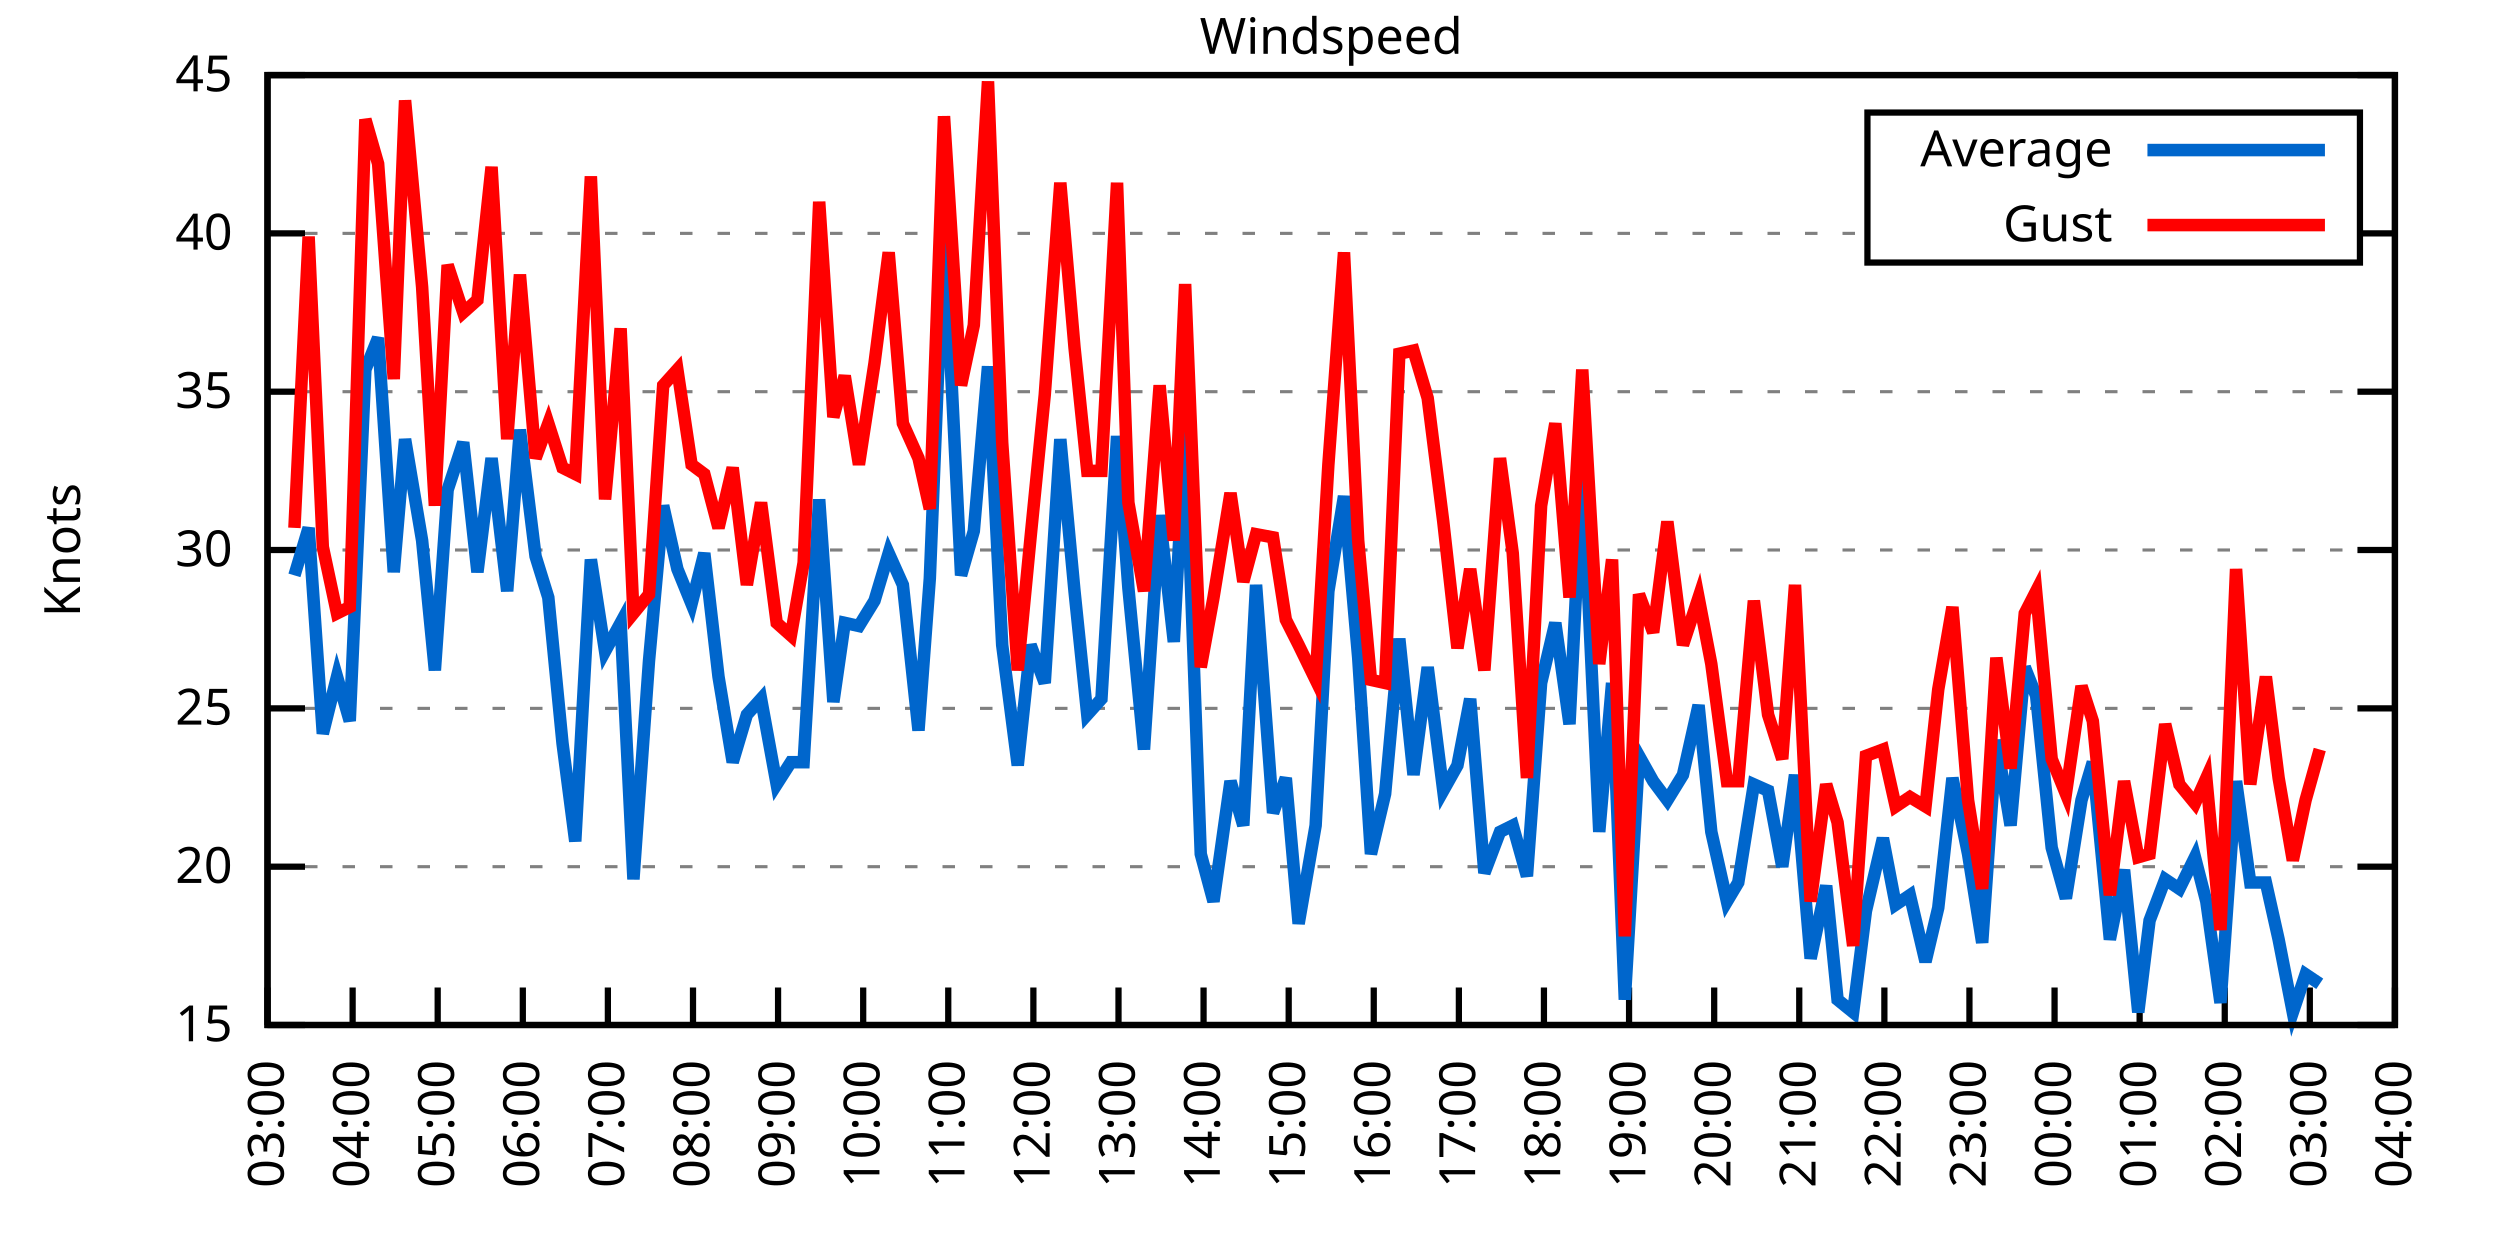
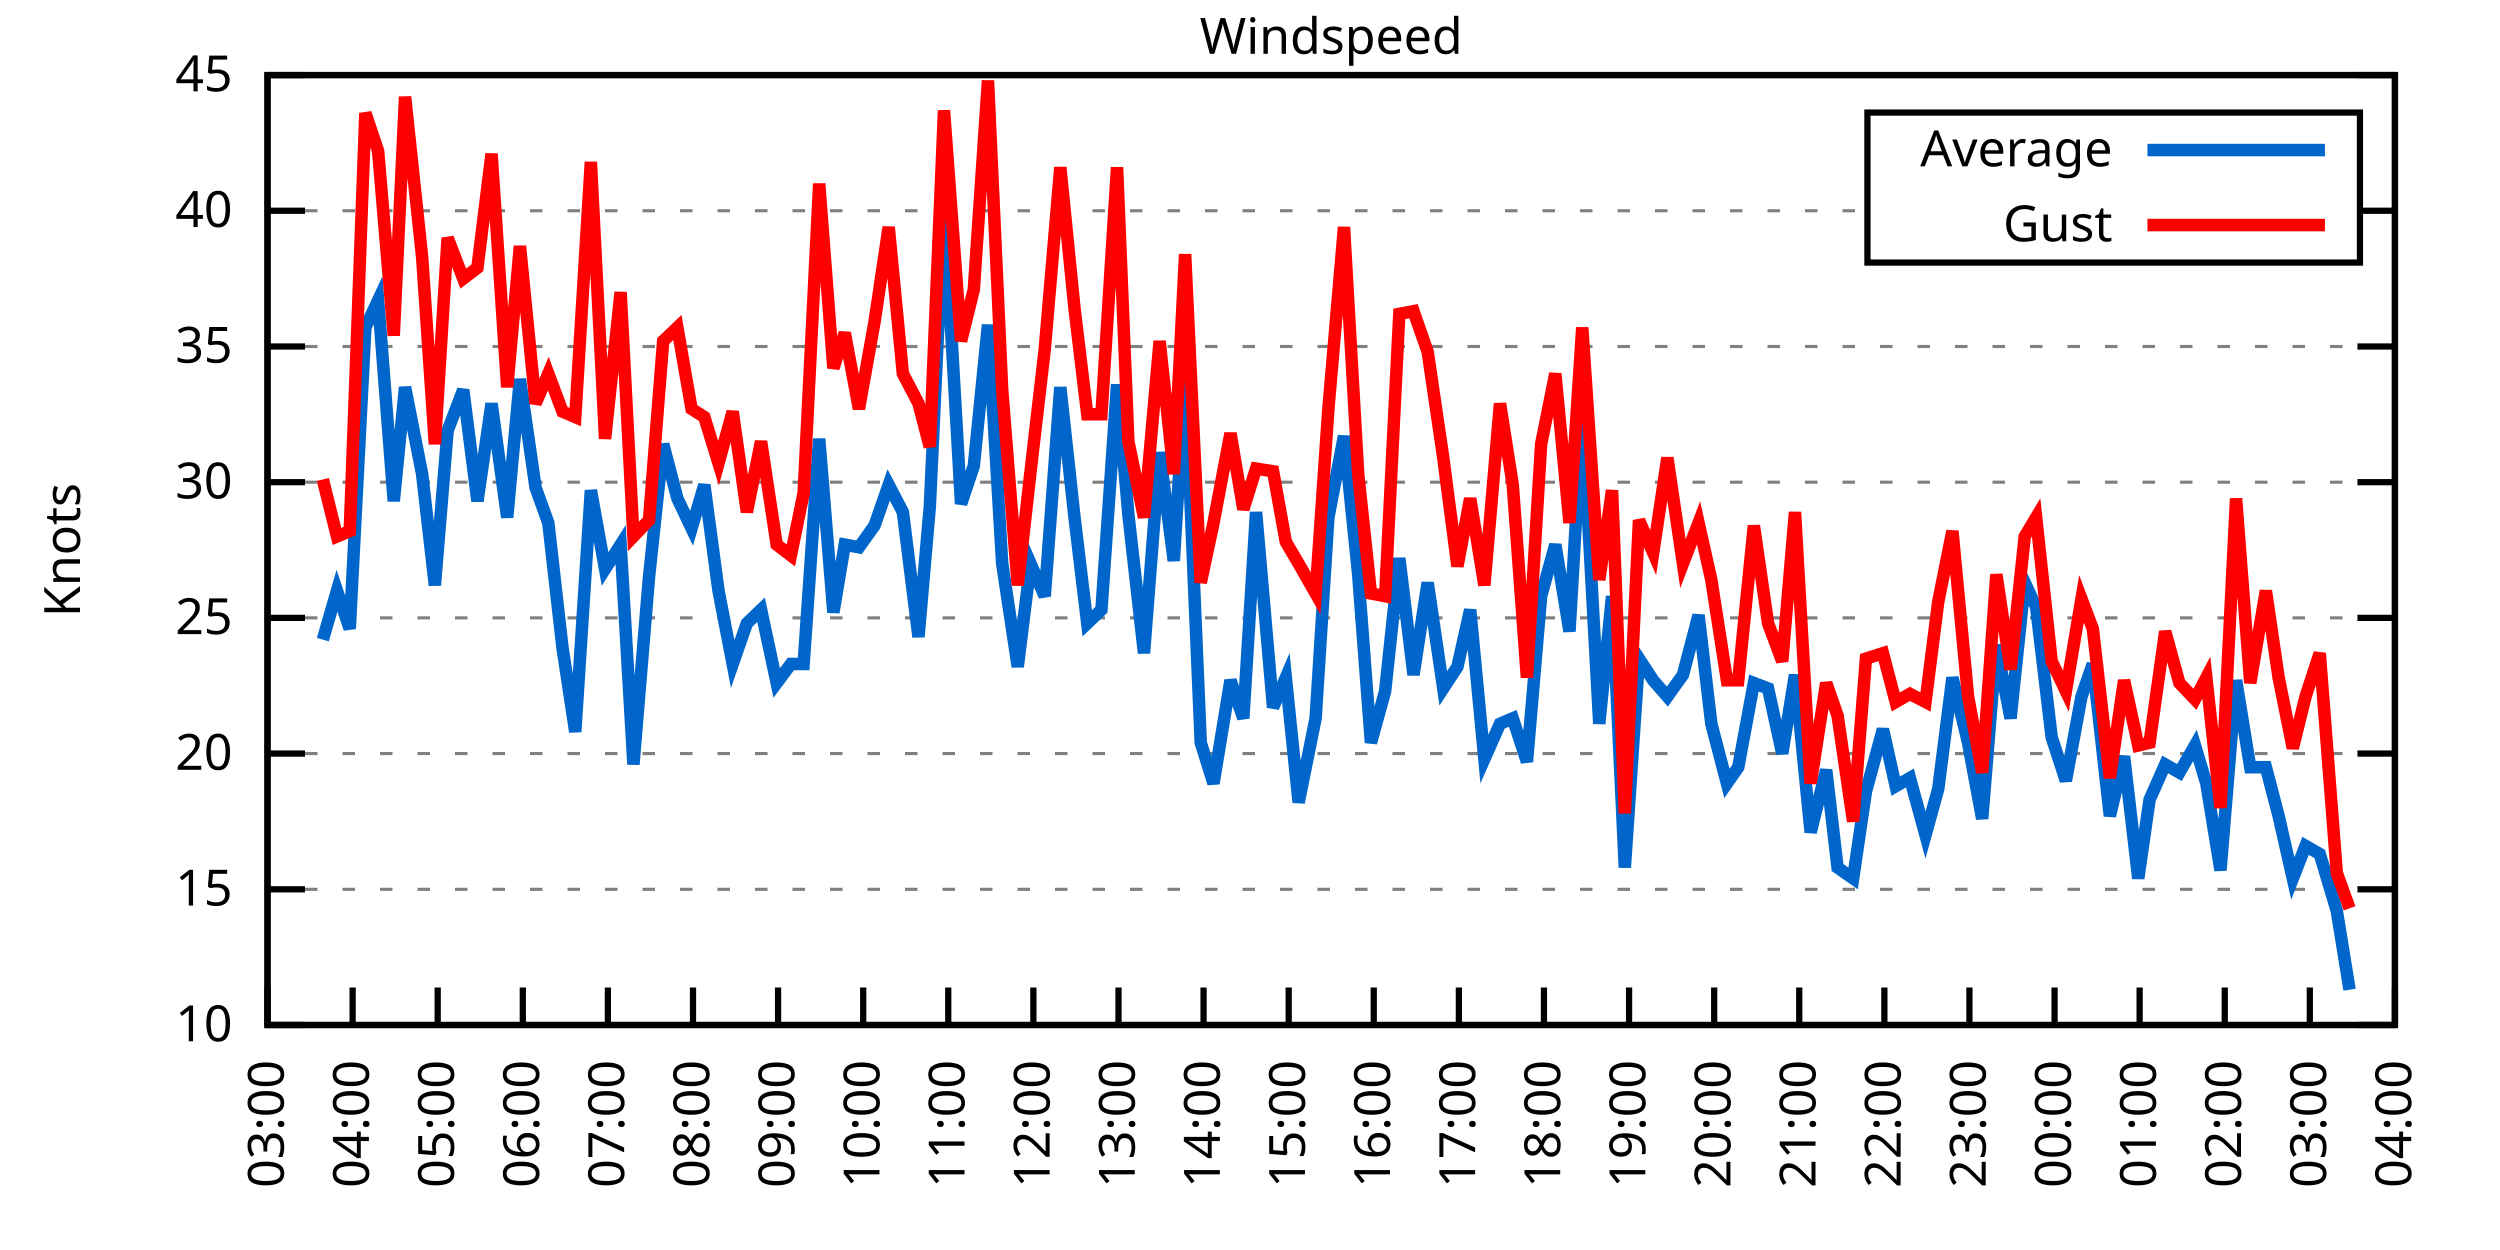
<svg xmlns="http://www.w3.org/2000/svg" xmlns:xlink="http://www.w3.org/1999/xlink" width="400" height="200" viewBox="0 0 400 200">
  <g id="gnuplot_canvas">
    <rect x="0" y="0" width="400" height="200" fill="none" />
    <defs>
      <circle id="gpDot" r="0.5" stroke-width="0.5" stroke="currentColor" />
      <path id="gpPt0" stroke-width="0.333" stroke="currentColor" d="M-1,0 h2 M0,-1 v2" />
      <path id="gpPt1" stroke-width="0.333" stroke="currentColor" d="M-1,-1 L1,1 M1,-1 L-1,1" />
      <path id="gpPt2" stroke-width="0.333" stroke="currentColor" d="M-1,0 L1,0 M0,-1 L0,1 M-1,-1 L1,1 M-1,1 L1,-1" />
      <rect id="gpPt3" stroke-width="0.333" stroke="currentColor" x="-1" y="-1" width="2" height="2" />
      <rect id="gpPt4" stroke-width="0.333" stroke="currentColor" fill="currentColor" x="-1" y="-1" width="2" height="2" />
      <circle id="gpPt5" stroke-width="0.333" stroke="currentColor" cx="0" cy="0" r="1" />
      <use xlink:href="#gpPt5" id="gpPt6" fill="currentColor" stroke="none" />
      <path id="gpPt7" stroke-width="0.333" stroke="currentColor" d="M0,-1.33 L-1.33,0.67 L1.33,0.67 z" />
      <use xlink:href="#gpPt7" id="gpPt8" fill="currentColor" stroke="none" />
      <use xlink:href="#gpPt7" id="gpPt9" stroke="currentColor" transform="rotate(180)" />
      <use xlink:href="#gpPt9" id="gpPt10" fill="currentColor" stroke="none" />
      <use xlink:href="#gpPt3" id="gpPt11" stroke="currentColor" transform="rotate(45)" />
      <use xlink:href="#gpPt11" id="gpPt12" fill="currentColor" stroke="none" />
      <path id="gpPt13" stroke-width="0.333" stroke="currentColor" d="M0,1.330 L1.265,0.411 L0.782,-1.067 L-0.782,-1.076 L-1.265,0.411 z" />
      <use xlink:href="#gpPt13" id="gpPt14" fill="currentColor" stroke="none" />
      <filter id="textbox" filterUnits="objectBoundingBox" x="0" y="0" height="1" width="1">
        <feFlood flood-color="white" flood-opacity="1" result="bgnd" />
        <feComposite in="SourceGraphic" in2="bgnd" operator="atop" />
      </filter>
      <filter id="greybox" filterUnits="objectBoundingBox" x="0" y="0" height="1" width="1">
        <feFlood flood-color="lightgrey" flood-opacity="1" result="grey" />
        <feComposite in="SourceGraphic" in2="grey" operator="atop" />
      </filter>
    </defs>
    <g fill="none" color="white" stroke="currentColor" stroke-width="1.00" stroke-linecap="butt" stroke-linejoin="miter">
</g>
    <g fill="none" color="black" stroke="currentColor" stroke-width="1.00" stroke-linecap="butt" stroke-linejoin="miter">
      <g stroke="none" shape-rendering="crispEdges">
        <polygon fill="rgb(255, 255, 255)" points="42.80,164.00 383.18,164.00 383.18,12.02 42.80,12.02 " />
      </g>
    </g>
    <g fill="none" color="black" stroke="currentColor" stroke-width="1.00" stroke-linecap="butt" stroke-linejoin="miter">
</g>
    <g fill="none" color="black" stroke="black" stroke-width="0.50" stroke-linecap="butt" stroke-linejoin="miter">
</g>
    <g fill="none" color="gray" stroke="currentColor" stroke-width="0.50" stroke-linecap="butt" stroke-linejoin="miter">
      <path stroke="gray" stroke-dasharray="2,4" class="gridline" d="M42.80,164.00 L383.19,164.00  " />
    </g>
    <g fill="none" color="gray" stroke="gray" stroke-width="1.00" stroke-linecap="butt" stroke-linejoin="miter">
</g>
    <g fill="none" color="black" stroke="currentColor" stroke-width="1.00" stroke-linecap="butt" stroke-linejoin="miter">
      <path stroke="black" d="M42.80,164.00 L48.80,164.00 M383.19,164.00 L377.19,164.00  " />
      <g transform="translate(37.20,166.60)" stroke="none" fill="black" font-family="Sans" font-size="8.00" text-anchor="end">
        <text>
+           <tspan font-family="Sans"> 10</tspan>
+         </text>
+       </g>
+     </g>
+     <g fill="none" color="black" stroke="currentColor" stroke-width="1.00" stroke-linecap="butt" stroke-linejoin="miter">
+ </g>
+     <g fill="none" color="black" stroke="black" stroke-width="0.50" stroke-linecap="butt" stroke-linejoin="miter">
+ </g>
+     <g fill="none" color="gray" stroke="currentColor" stroke-width="0.50" stroke-linecap="butt" stroke-linejoin="miter">
+       <path stroke="gray" stroke-dasharray="2,4" class="gridline" d="M42.80,142.29 L383.19,142.29  " />
+     </g>
+     <g fill="none" color="gray" stroke="gray" stroke-width="1.00" stroke-linecap="butt" stroke-linejoin="miter">
+ </g>
+     <g fill="none" color="black" stroke="currentColor" stroke-width="1.00" stroke-linecap="butt" stroke-linejoin="miter">
+       <path stroke="black" d="M42.80,142.29 L48.80,142.29 M383.19,142.29 L377.19,142.29  " />
+       <g transform="translate(37.20,144.89)" stroke="none" fill="black" font-family="Sans" font-size="8.00" text-anchor="end">
+         <text>
          <tspan font-family="Sans"> 15</tspan>
        </text>
      </g>
    </g>
    <g fill="none" color="black" stroke="currentColor" stroke-width="1.00" stroke-linecap="butt" stroke-linejoin="miter">
</g>
    <g fill="none" color="black" stroke="black" stroke-width="0.50" stroke-linecap="butt" stroke-linejoin="miter">
</g>
    <g fill="none" color="gray" stroke="currentColor" stroke-width="0.50" stroke-linecap="butt" stroke-linejoin="miter">
-       <path stroke="gray" stroke-dasharray="2,4" class="gridline" d="M42.80,138.67 L383.19,138.67  " />
-     </g>
-     <g fill="none" color="gray" stroke="gray" stroke-width="1.00" stroke-linecap="butt" stroke-linejoin="miter">
- </g>
-     <g fill="none" color="black" stroke="currentColor" stroke-width="1.00" stroke-linecap="butt" stroke-linejoin="miter">
-       <path stroke="black" d="M42.80,138.67 L48.80,138.67 M383.19,138.67 L377.19,138.67  " />
-       <g transform="translate(37.20,141.27)" stroke="none" fill="black" font-family="Sans" font-size="8.00" text-anchor="end">
+       <path stroke="gray" stroke-dasharray="2,4" class="gridline" d="M42.80,120.57 L383.19,120.57  " />
+     </g>
+     <g fill="none" color="gray" stroke="gray" stroke-width="1.00" stroke-linecap="butt" stroke-linejoin="miter">
+ </g>
+     <g fill="none" color="black" stroke="currentColor" stroke-width="1.00" stroke-linecap="butt" stroke-linejoin="miter">
+       <path stroke="black" d="M42.80,120.57 L48.80,120.57 M383.19,120.57 L377.19,120.57  " />
+       <g transform="translate(37.20,123.17)" stroke="none" fill="black" font-family="Sans" font-size="8.00" text-anchor="end">
        <text>
          <tspan font-family="Sans"> 20</tspan>
        </text>
      </g>
    </g>
    <g fill="none" color="black" stroke="currentColor" stroke-width="1.00" stroke-linecap="butt" stroke-linejoin="miter">
</g>
    <g fill="none" color="black" stroke="black" stroke-width="0.50" stroke-linecap="butt" stroke-linejoin="miter">
</g>
    <g fill="none" color="gray" stroke="currentColor" stroke-width="0.50" stroke-linecap="butt" stroke-linejoin="miter">
-       <path stroke="gray" stroke-dasharray="2,4" class="gridline" d="M42.80,113.34 L383.19,113.34  " />
-     </g>
-     <g fill="none" color="gray" stroke="gray" stroke-width="1.00" stroke-linecap="butt" stroke-linejoin="miter">
- </g>
-     <g fill="none" color="black" stroke="currentColor" stroke-width="1.00" stroke-linecap="butt" stroke-linejoin="miter">
-       <path stroke="black" d="M42.80,113.34 L48.80,113.34 M383.19,113.34 L377.19,113.34  " />
-       <g transform="translate(37.20,115.94)" stroke="none" fill="black" font-family="Sans" font-size="8.00" text-anchor="end">
+       <path stroke="gray" stroke-dasharray="2,4" class="gridline" d="M42.80,98.86 L383.19,98.86  " />
+     </g>
+     <g fill="none" color="gray" stroke="gray" stroke-width="1.00" stroke-linecap="butt" stroke-linejoin="miter">
+ </g>
+     <g fill="none" color="black" stroke="currentColor" stroke-width="1.00" stroke-linecap="butt" stroke-linejoin="miter">
+       <path stroke="black" d="M42.80,98.86 L48.80,98.86 M383.19,98.86 L377.19,98.86  " />
+       <g transform="translate(37.20,101.46)" stroke="none" fill="black" font-family="Sans" font-size="8.00" text-anchor="end">
        <text>
          <tspan font-family="Sans"> 25</tspan>
        </text>
      </g>
    </g>
    <g fill="none" color="black" stroke="currentColor" stroke-width="1.00" stroke-linecap="butt" stroke-linejoin="miter">
</g>
    <g fill="none" color="black" stroke="black" stroke-width="0.50" stroke-linecap="butt" stroke-linejoin="miter">
</g>
    <g fill="none" color="gray" stroke="currentColor" stroke-width="0.50" stroke-linecap="butt" stroke-linejoin="miter">
-       <path stroke="gray" stroke-dasharray="2,4" class="gridline" d="M42.80,88.00 L383.19,88.00  " />
-     </g>
-     <g fill="none" color="gray" stroke="gray" stroke-width="1.00" stroke-linecap="butt" stroke-linejoin="miter">
- </g>
-     <g fill="none" color="black" stroke="currentColor" stroke-width="1.00" stroke-linecap="butt" stroke-linejoin="miter">
-       <path stroke="black" d="M42.80,88.00 L48.80,88.00 M383.19,88.00 L377.19,88.00  " />
-       <g transform="translate(37.20,90.60)" stroke="none" fill="black" font-family="Sans" font-size="8.00" text-anchor="end">
+       <path stroke="gray" stroke-dasharray="2,4" class="gridline" d="M42.80,77.15 L383.19,77.15  " />
+     </g>
+     <g fill="none" color="gray" stroke="gray" stroke-width="1.00" stroke-linecap="butt" stroke-linejoin="miter">
+ </g>
+     <g fill="none" color="black" stroke="currentColor" stroke-width="1.00" stroke-linecap="butt" stroke-linejoin="miter">
+       <path stroke="black" d="M42.80,77.15 L48.80,77.15 M383.19,77.15 L377.19,77.15  " />
+       <g transform="translate(37.20,79.75)" stroke="none" fill="black" font-family="Sans" font-size="8.00" text-anchor="end">
        <text>
          <tspan font-family="Sans"> 30</tspan>
        </text>
      </g>
    </g>
    <g fill="none" color="black" stroke="currentColor" stroke-width="1.00" stroke-linecap="butt" stroke-linejoin="miter">
</g>
    <g fill="none" color="black" stroke="black" stroke-width="0.50" stroke-linecap="butt" stroke-linejoin="miter">
</g>
    <g fill="none" color="gray" stroke="currentColor" stroke-width="0.50" stroke-linecap="butt" stroke-linejoin="miter">
-       <path stroke="gray" stroke-dasharray="2,4" class="gridline" d="M42.80,62.67 L383.19,62.67  " />
-     </g>
-     <g fill="none" color="gray" stroke="gray" stroke-width="1.00" stroke-linecap="butt" stroke-linejoin="miter">
- </g>
-     <g fill="none" color="black" stroke="currentColor" stroke-width="1.00" stroke-linecap="butt" stroke-linejoin="miter">
-       <path stroke="black" d="M42.80,62.67 L48.80,62.67 M383.19,62.67 L377.19,62.67  " />
-       <g transform="translate(37.20,65.27)" stroke="none" fill="black" font-family="Sans" font-size="8.00" text-anchor="end">
+       <path stroke="gray" stroke-dasharray="2,4" class="gridline" d="M42.80,55.44 L383.19,55.44  " />
+     </g>
+     <g fill="none" color="gray" stroke="gray" stroke-width="1.00" stroke-linecap="butt" stroke-linejoin="miter">
+ </g>
+     <g fill="none" color="black" stroke="currentColor" stroke-width="1.00" stroke-linecap="butt" stroke-linejoin="miter">
+       <path stroke="black" d="M42.80,55.44 L48.80,55.44 M383.19,55.44 L377.19,55.44  " />
+       <g transform="translate(37.20,58.04)" stroke="none" fill="black" font-family="Sans" font-size="8.00" text-anchor="end">
        <text>
          <tspan font-family="Sans"> 35</tspan>
        </text>
      </g>
    </g>
    <g fill="none" color="black" stroke="currentColor" stroke-width="1.00" stroke-linecap="butt" stroke-linejoin="miter">
</g>
    <g fill="none" color="black" stroke="black" stroke-width="0.50" stroke-linecap="butt" stroke-linejoin="miter">
</g>
    <g fill="none" color="gray" stroke="currentColor" stroke-width="0.50" stroke-linecap="butt" stroke-linejoin="miter">
-       <path stroke="gray" stroke-dasharray="2,4" class="gridline" d="M42.80,37.34 L298.79,37.34 M377.59,37.34 L383.19,37.34  " />
-     </g>
-     <g fill="none" color="gray" stroke="gray" stroke-width="1.00" stroke-linecap="butt" stroke-linejoin="miter">
- </g>
-     <g fill="none" color="black" stroke="currentColor" stroke-width="1.00" stroke-linecap="butt" stroke-linejoin="miter">
-       <path stroke="black" d="M42.80,37.34 L48.80,37.34 M383.19,37.34 L377.19,37.34  " />
-       <g transform="translate(37.20,39.94)" stroke="none" fill="black" font-family="Sans" font-size="8.00" text-anchor="end">
+       <path stroke="gray" stroke-dasharray="2,4" class="gridline" d="M42.80,33.72 L298.79,33.72 M377.59,33.72 L383.19,33.72  " />
+     </g>
+     <g fill="none" color="gray" stroke="gray" stroke-width="1.00" stroke-linecap="butt" stroke-linejoin="miter">
+ </g>
+     <g fill="none" color="black" stroke="currentColor" stroke-width="1.00" stroke-linecap="butt" stroke-linejoin="miter">
+       <path stroke="black" d="M42.80,33.72 L48.80,33.72 M383.19,33.72 L377.19,33.72  " />
+       <g transform="translate(37.20,36.32)" stroke="none" fill="black" font-family="Sans" font-size="8.00" text-anchor="end">
        <text>
          <tspan font-family="Sans"> 40</tspan>
        </text>
      </g>
    </g>
    <g fill="none" color="black" stroke="currentColor" stroke-width="1.00" stroke-linecap="butt" stroke-linejoin="miter">
</g>
    <g fill="none" color="black" stroke="black" stroke-width="0.50" stroke-linecap="butt" stroke-linejoin="miter">
</g>
    <g fill="none" color="gray" stroke="currentColor" stroke-width="0.50" stroke-linecap="butt" stroke-linejoin="miter">
      <path stroke="gray" stroke-dasharray="2,4" class="gridline" d="M42.80,12.01 L383.19,12.01  " />
    </g>
    <g fill="none" color="gray" stroke="gray" stroke-width="1.00" stroke-linecap="butt" stroke-linejoin="miter">
</g>
    <g fill="none" color="black" stroke="currentColor" stroke-width="1.00" stroke-linecap="butt" stroke-linejoin="miter">
      <path stroke="black" d="M42.80,12.01 L48.80,12.01 M383.19,12.01 L377.19,12.01  " />
      <g transform="translate(37.20,14.61)" stroke="none" fill="black" font-family="Sans" font-size="8.00" text-anchor="end">
        <text>
          <tspan font-family="Sans"> 45</tspan>
        </text>
      </g>
    </g>
    <g fill="none" color="black" stroke="currentColor" stroke-width="1.00" stroke-linecap="butt" stroke-linejoin="miter">
      <path stroke="black" d="M42.80,164.00 L42.80,158.00  " />
      <g transform="translate(45.40,169.60) rotate(270.00)" stroke="none" fill="black" font-family="Sans" font-size="8.00" text-anchor="end">
        <text>
          <tspan font-family="Sans">03:00</tspan>
        </text>
      </g>
    </g>
    <g fill="none" color="black" stroke="currentColor" stroke-width="1.00" stroke-linecap="butt" stroke-linejoin="miter">
      <path stroke="black" d="M56.42,164.00 L56.42,158.00  " />
      <g transform="translate(59.02,169.60) rotate(270.00)" stroke="none" fill="black" font-family="Sans" font-size="8.00" text-anchor="end">
        <text>
          <tspan font-family="Sans">04:00</tspan>
        </text>
      </g>
    </g>
    <g fill="none" color="black" stroke="currentColor" stroke-width="1.00" stroke-linecap="butt" stroke-linejoin="miter">
      <path stroke="black" d="M70.03,164.00 L70.03,158.00  " />
      <g transform="translate(72.63,169.60) rotate(270.00)" stroke="none" fill="black" font-family="Sans" font-size="8.00" text-anchor="end">
        <text>
          <tspan font-family="Sans">05:00</tspan>
        </text>
      </g>
    </g>
    <g fill="none" color="black" stroke="currentColor" stroke-width="1.00" stroke-linecap="butt" stroke-linejoin="miter">
      <path stroke="black" d="M83.65,164.00 L83.65,158.00  " />
      <g transform="translate(86.25,169.60) rotate(270.00)" stroke="none" fill="black" font-family="Sans" font-size="8.00" text-anchor="end">
        <text>
          <tspan font-family="Sans">06:00</tspan>
        </text>
      </g>
    </g>
    <g fill="none" color="black" stroke="currentColor" stroke-width="1.00" stroke-linecap="butt" stroke-linejoin="miter">
      <path stroke="black" d="M97.26,164.00 L97.26,158.00  " />
      <g transform="translate(99.86,169.60) rotate(270.00)" stroke="none" fill="black" font-family="Sans" font-size="8.00" text-anchor="end">
        <text>
          <tspan font-family="Sans">07:00</tspan>
        </text>
      </g>
    </g>
    <g fill="none" color="black" stroke="currentColor" stroke-width="1.00" stroke-linecap="butt" stroke-linejoin="miter">
      <path stroke="black" d="M110.88,164.00 L110.88,158.00  " />
      <g transform="translate(113.48,169.60) rotate(270.00)" stroke="none" fill="black" font-family="Sans" font-size="8.00" text-anchor="end">
        <text>
          <tspan font-family="Sans">08:00</tspan>
        </text>
      </g>
    </g>
    <g fill="none" color="black" stroke="currentColor" stroke-width="1.00" stroke-linecap="butt" stroke-linejoin="miter">
      <path stroke="black" d="M124.49,164.00 L124.49,158.00  " />
      <g transform="translate(127.09,169.60) rotate(270.00)" stroke="none" fill="black" font-family="Sans" font-size="8.00" text-anchor="end">
        <text>
          <tspan font-family="Sans">09:00</tspan>
        </text>
      </g>
    </g>
    <g fill="none" color="black" stroke="currentColor" stroke-width="1.00" stroke-linecap="butt" stroke-linejoin="miter">
      <path stroke="black" d="M138.11,164.00 L138.11,158.00  " />
      <g transform="translate(140.71,169.60) rotate(270.00)" stroke="none" fill="black" font-family="Sans" font-size="8.00" text-anchor="end">
        <text>
          <tspan font-family="Sans">10:00</tspan>
        </text>
      </g>
    </g>
    <g fill="none" color="black" stroke="currentColor" stroke-width="1.00" stroke-linecap="butt" stroke-linejoin="miter">
      <path stroke="black" d="M151.72,164.00 L151.72,158.00  " />
      <g transform="translate(154.32,169.60) rotate(270.00)" stroke="none" fill="black" font-family="Sans" font-size="8.00" text-anchor="end">
        <text>
          <tspan font-family="Sans">11:00</tspan>
        </text>
      </g>
    </g>
    <g fill="none" color="black" stroke="currentColor" stroke-width="1.00" stroke-linecap="butt" stroke-linejoin="miter">
      <path stroke="black" d="M165.34,164.00 L165.34,158.00  " />
      <g transform="translate(167.94,169.60) rotate(270.00)" stroke="none" fill="black" font-family="Sans" font-size="8.00" text-anchor="end">
        <text>
          <tspan font-family="Sans">12:00</tspan>
        </text>
      </g>
    </g>
    <g fill="none" color="black" stroke="currentColor" stroke-width="1.00" stroke-linecap="butt" stroke-linejoin="miter">
      <path stroke="black" d="M178.96,164.00 L178.96,158.00  " />
      <g transform="translate(181.56,169.60) rotate(270.00)" stroke="none" fill="black" font-family="Sans" font-size="8.00" text-anchor="end">
        <text>
          <tspan font-family="Sans">13:00</tspan>
        </text>
      </g>
    </g>
    <g fill="none" color="black" stroke="currentColor" stroke-width="1.00" stroke-linecap="butt" stroke-linejoin="miter">
      <path stroke="black" d="M192.57,164.00 L192.57,158.00  " />
      <g transform="translate(195.17,169.60) rotate(270.00)" stroke="none" fill="black" font-family="Sans" font-size="8.00" text-anchor="end">
        <text>
          <tspan font-family="Sans">14:00</tspan>
        </text>
      </g>
    </g>
    <g fill="none" color="black" stroke="currentColor" stroke-width="1.00" stroke-linecap="butt" stroke-linejoin="miter">
      <path stroke="black" d="M206.19,164.00 L206.19,158.00  " />
      <g transform="translate(208.79,169.60) rotate(270.00)" stroke="none" fill="black" font-family="Sans" font-size="8.00" text-anchor="end">
        <text>
          <tspan font-family="Sans">15:00</tspan>
        </text>
      </g>
    </g>
    <g fill="none" color="black" stroke="currentColor" stroke-width="1.00" stroke-linecap="butt" stroke-linejoin="miter">
      <path stroke="black" d="M219.80,164.00 L219.80,158.00  " />
      <g transform="translate(222.40,169.60) rotate(270.00)" stroke="none" fill="black" font-family="Sans" font-size="8.00" text-anchor="end">
        <text>
          <tspan font-family="Sans">16:00</tspan>
        </text>
      </g>
    </g>
    <g fill="none" color="black" stroke="currentColor" stroke-width="1.00" stroke-linecap="butt" stroke-linejoin="miter">
      <path stroke="black" d="M233.42,164.00 L233.42,158.00  " />
      <g transform="translate(236.02,169.60) rotate(270.00)" stroke="none" fill="black" font-family="Sans" font-size="8.00" text-anchor="end">
        <text>
          <tspan font-family="Sans">17:00</tspan>
        </text>
      </g>
    </g>
    <g fill="none" color="black" stroke="currentColor" stroke-width="1.00" stroke-linecap="butt" stroke-linejoin="miter">
      <path stroke="black" d="M247.03,164.00 L247.03,158.00  " />
      <g transform="translate(249.63,169.60) rotate(270.00)" stroke="none" fill="black" font-family="Sans" font-size="8.00" text-anchor="end">
        <text>
          <tspan font-family="Sans">18:00</tspan>
        </text>
      </g>
    </g>
    <g fill="none" color="black" stroke="currentColor" stroke-width="1.00" stroke-linecap="butt" stroke-linejoin="miter">
      <path stroke="black" d="M260.65,164.00 L260.65,158.00  " />
      <g transform="translate(263.25,169.60) rotate(270.00)" stroke="none" fill="black" font-family="Sans" font-size="8.00" text-anchor="end">
        <text>
          <tspan font-family="Sans">19:00</tspan>
        </text>
      </g>
    </g>
    <g fill="none" color="black" stroke="currentColor" stroke-width="1.00" stroke-linecap="butt" stroke-linejoin="miter">
      <path stroke="black" d="M274.27,164.00 L274.27,158.00  " />
      <g transform="translate(276.87,169.60) rotate(270.00)" stroke="none" fill="black" font-family="Sans" font-size="8.00" text-anchor="end">
        <text>
          <tspan font-family="Sans">20:00</tspan>
        </text>
      </g>
    </g>
    <g fill="none" color="black" stroke="currentColor" stroke-width="1.00" stroke-linecap="butt" stroke-linejoin="miter">
      <path stroke="black" d="M287.88,164.00 L287.88,158.00  " />
      <g transform="translate(290.48,169.60) rotate(270.00)" stroke="none" fill="black" font-family="Sans" font-size="8.00" text-anchor="end">
        <text>
          <tspan font-family="Sans">21:00</tspan>
        </text>
      </g>
    </g>
    <g fill="none" color="black" stroke="currentColor" stroke-width="1.00" stroke-linecap="butt" stroke-linejoin="miter">
      <path stroke="black" d="M301.50,164.00 L301.50,158.00  " />
      <g transform="translate(304.10,169.60) rotate(270.00)" stroke="none" fill="black" font-family="Sans" font-size="8.00" text-anchor="end">
        <text>
          <tspan font-family="Sans">22:00</tspan>
        </text>
      </g>
    </g>
    <g fill="none" color="black" stroke="currentColor" stroke-width="1.00" stroke-linecap="butt" stroke-linejoin="miter">
      <path stroke="black" d="M315.11,164.00 L315.11,158.00  " />
      <g transform="translate(317.71,169.60) rotate(270.00)" stroke="none" fill="black" font-family="Sans" font-size="8.00" text-anchor="end">
        <text>
          <tspan font-family="Sans">23:00</tspan>
        </text>
      </g>
    </g>
    <g fill="none" color="black" stroke="currentColor" stroke-width="1.00" stroke-linecap="butt" stroke-linejoin="miter">
      <path stroke="black" d="M328.73,164.00 L328.73,158.00  " />
      <g transform="translate(331.33,169.60) rotate(270.00)" stroke="none" fill="black" font-family="Sans" font-size="8.00" text-anchor="end">
        <text>
          <tspan font-family="Sans">00:00</tspan>
        </text>
      </g>
    </g>
    <g fill="none" color="black" stroke="currentColor" stroke-width="1.00" stroke-linecap="butt" stroke-linejoin="miter">
      <path stroke="black" d="M342.34,164.00 L342.34,158.00  " />
      <g transform="translate(344.94,169.60) rotate(270.00)" stroke="none" fill="black" font-family="Sans" font-size="8.00" text-anchor="end">
        <text>
          <tspan font-family="Sans">01:00</tspan>
        </text>
      </g>
    </g>
    <g fill="none" color="black" stroke="currentColor" stroke-width="1.00" stroke-linecap="butt" stroke-linejoin="miter">
      <path stroke="black" d="M355.96,164.00 L355.96,158.00  " />
      <g transform="translate(358.56,169.60) rotate(270.00)" stroke="none" fill="black" font-family="Sans" font-size="8.00" text-anchor="end">
        <text>
          <tspan font-family="Sans">02:00</tspan>
        </text>
      </g>
    </g>
    <g fill="none" color="black" stroke="currentColor" stroke-width="1.00" stroke-linecap="butt" stroke-linejoin="miter">
      <path stroke="black" d="M369.57,164.00 L369.57,158.00  " />
      <g transform="translate(372.17,169.60) rotate(270.00)" stroke="none" fill="black" font-family="Sans" font-size="8.00" text-anchor="end">
        <text>
          <tspan font-family="Sans">03:00</tspan>
        </text>
      </g>
    </g>
    <g fill="none" color="black" stroke="currentColor" stroke-width="1.00" stroke-linecap="butt" stroke-linejoin="miter">
      <path stroke="black" d="M383.19,164.00 L383.19,158.00  " />
      <g transform="translate(385.79,169.60) rotate(270.00)" stroke="none" fill="black" font-family="Sans" font-size="8.00" text-anchor="end">
        <text>
          <tspan font-family="Sans">04:00</tspan>
        </text>
      </g>
    </g>
    <g fill="none" color="black" stroke="currentColor" stroke-width="1.00" stroke-linecap="butt" stroke-linejoin="miter">
</g>
    <g fill="none" color="black" stroke="currentColor" stroke-width="1.00" stroke-linecap="butt" stroke-linejoin="miter">
      <path stroke="black" d="M42.80,12.01 L42.80,164.00 L383.19,164.00 L383.19,12.01 L42.80,12.01 Z  " />
    </g>
    <g fill="none" color="black" stroke="currentColor" stroke-width="1.00" stroke-linecap="butt" stroke-linejoin="miter">
</g>
    <g fill="none" color="black" stroke="currentColor" stroke-width="1.00" stroke-linecap="butt" stroke-linejoin="miter">
      <path stroke="black" d="M298.79,42.01 L298.79,18.01 L377.59,18.01 L377.59,42.01 L298.79,42.01 Z  " />
    </g>
    <g id="Windspeed_plot_1">
      <g fill="none" color="white" stroke="black" stroke-width="2.00" stroke-linecap="butt" stroke-linejoin="miter">
</g>
      <g fill="none" color="black" stroke="currentColor" stroke-width="2.00" stroke-linecap="butt" stroke-linejoin="miter">
        <g transform="translate(337.99,26.61)" stroke="none" fill="black" font-family="Sans" font-size="8.00" text-anchor="end">
          <text>
            <tspan font-family="Sans">Average</tspan>
          </text>
        </g>
      </g>
      <g fill="none" color="black" stroke="currentColor" stroke-width="2.00" stroke-linecap="butt" stroke-linejoin="miter">
-         <path stroke="rgb(  0, 102, 204)" d="M343.59,24.01 L371.99,24.01 M47.11,92.06 L49.38,84.46 L51.65,117.39 L53.92,108.27 L55.96,115.36 L58.46,59.13   L60.50,54.06 L63.00,91.55 L64.81,70.27 L67.54,86.49 L69.58,107.26 L71.62,78.38 L74.12,70.78 L76.39,91.55   L78.65,73.31 L81.15,94.59 L83.19,68.75 L85.69,89.02 L87.73,95.60 L90.00,118.91 L92.04,134.62 L94.54,89.52   L96.81,104.22 L99.30,99.66 L101.35,140.69 L103.84,105.74 L106.11,80.91 L108.38,91.04 L110.65,96.62 L112.69,88.51   L114.96,108.27 L117.23,121.95 L119.50,114.35 L121.77,111.82 L124.27,125.50 L126.54,121.95 L128.58,121.95 L131.07,79.90   L133.34,112.32 L135.16,99.66 L137.43,100.16 L139.92,96.11 L142.19,88.51 L144.46,93.58 L146.96,116.88 L148.77,92.56   L151.04,36.33 L153.77,92.06 L155.81,84.97 L158.08,58.62 L160.35,103.20 L162.84,122.46 L164.89,103.20 L167.16,109.28   L169.65,70.27 L171.92,94.59 L173.96,114.35 L176.23,111.82 L178.73,69.77 L180.54,94.08 L183.04,119.92 L185.54,82.43   L187.81,102.70 L189.62,68.25 L192.12,136.64 L194.16,144.24 L196.88,124.99 L198.93,132.08 L200.97,93.58 L203.69,130.06   L205.73,124.48 L207.78,147.79 L210.50,132.08 L212.54,94.59 L215.04,79.39 L217.31,105.23 L219.35,136.64 L221.62,127.02   L223.89,102.19 L226.16,123.98 L228.43,106.75 L230.92,126.51 L233.19,122.46 L235.23,111.82 L237.50,139.68 L240.00,133.10   L242.04,132.08 L244.31,140.19 L246.58,109.28 L248.85,99.66 L251.12,115.87 L253.16,74.83 L255.88,133.10 L257.93,109.28   L259.97,159.95 L262.24,120.94 L264.51,124.99 L266.78,128.03 L269.27,123.98 L271.77,112.83 L273.81,133.10 L276.31,144.24   L278.12,141.20 L280.62,125.50 L282.89,126.51 L285.16,138.67 L287.20,123.98 L289.70,153.36 L292.19,141.71 L294.01,159.95   L296.50,161.97 L298.55,145.76 L301.27,134.11 L303.31,144.75 L305.58,143.23 L308.08,153.87 L310.12,145.25 L312.39,124.48   L314.89,136.64 L317.15,150.83 L319.42,118.40 L321.69,132.08 L323.96,106.75 L325.78,111.31 L328.27,135.63 L330.54,143.73   L333.04,128.03 L334.85,121.95 L337.58,150.32 L339.85,139.17 L342.12,161.97 L343.93,147.28 L346.43,140.69 L348.70,142.21   L351.19,137.15 L353.01,144.24 L355.28,160.45 L357.77,124.99 L360.04,141.20 L362.54,141.20 L364.58,150.32 L366.85,161.97   L368.89,155.89 L371.16,157.41  " />
+         <path stroke="rgb(  0, 102, 204)" d="M343.59,24.01 L371.99,24.01 M51.65,102.34 L53.92,94.52 L55.96,100.60 L58.46,52.40 L60.50,48.05 L63.00,80.19   L64.81,61.95 L67.54,75.85 L69.58,93.65 L71.62,68.90 L74.12,62.38 L76.39,80.19 L78.65,64.56 L81.15,82.79   L83.19,60.65 L85.69,78.02 L87.73,83.66 L90.00,103.64 L92.04,117.10 L94.54,78.45 L96.81,91.04 L99.30,87.14   L101.35,122.31 L103.84,92.35 L106.11,71.07 L108.38,79.75 L110.65,84.53 L112.69,77.58 L114.96,94.52 L117.23,106.24   L119.50,99.73 L121.77,97.56 L124.27,109.28 L126.54,106.24 L128.58,106.24 L131.07,70.20 L133.34,97.99 L135.16,87.14   L137.43,87.57 L139.92,84.10 L142.19,77.58 L144.46,81.93 L146.96,101.90 L148.77,81.06 L151.04,32.85 L153.77,80.62   L155.81,74.54 L158.08,51.96 L160.35,90.18 L162.84,106.68 L164.89,90.18 L167.16,95.39 L169.65,61.95 L171.92,82.79   L173.96,99.73 L176.23,97.56 L178.73,61.52 L180.54,82.36 L183.04,104.51 L185.54,72.37 L187.81,89.74 L189.62,60.21   L192.12,118.84 L194.16,125.35 L196.88,108.85 L198.93,114.93 L200.97,81.93 L203.69,113.19 L205.73,108.42 L207.78,128.39   L210.50,114.93 L212.54,82.79 L215.04,69.77 L217.31,91.91 L219.35,118.84 L221.62,110.59 L223.89,89.31 L226.16,107.98   L228.43,93.22 L230.92,110.15 L233.19,106.68 L235.23,97.56 L237.50,121.44 L240.00,115.80 L242.04,114.93 L244.31,121.88   L246.58,95.39 L248.85,87.14 L251.12,101.03 L253.16,65.86 L255.88,115.80 L257.93,95.39 L259.97,138.81 L262.24,105.38   L264.51,108.85 L266.78,111.45 L269.27,107.98 L271.77,98.43 L273.81,115.80 L276.31,125.35 L278.12,122.75 L280.62,109.28   L282.89,110.15 L285.16,120.57 L287.20,107.98 L289.70,133.17 L292.19,123.18 L294.01,138.81 L296.50,140.55 L298.55,126.65   L301.27,116.67 L303.31,125.79 L305.58,124.48 L308.08,133.60 L310.12,126.22 L312.39,108.42 L314.89,118.84 L317.15,131.00   L319.42,103.20 L321.69,114.93 L323.96,93.22 L325.78,97.12 L328.27,117.97 L330.54,124.92 L333.04,111.45 L334.85,106.24   L337.58,130.56 L339.85,121.01 L342.12,140.55 L343.93,127.96 L346.43,122.31 L348.70,123.61 L351.19,119.27 L353.01,125.35   L355.28,139.25 L357.77,108.85 L360.04,122.75 L362.54,122.75 L364.58,130.56 L366.85,140.55 L368.89,135.34 L371.16,136.64   L373.89,145.76 L375.93,158.35  " />
      </g>
    </g>
    <g id="Windspeed_plot_2">
      <g fill="none" color="black" stroke="currentColor" stroke-width="2.00" stroke-linecap="butt" stroke-linejoin="miter">
        <g transform="translate(337.99,38.61)" stroke="none" fill="black" font-family="Sans" font-size="8.00" text-anchor="end">
          <text>
            <tspan font-family="Sans">Gust</tspan>
          </text>
        </g>
      </g>
      <g fill="none" color="black" stroke="currentColor" stroke-width="2.00" stroke-linecap="butt" stroke-linejoin="miter">
-         <path stroke="rgb(255,   0,   0)" d="M343.59,36.01 L371.99,36.01 M47.11,84.46 L49.38,37.85 L51.65,87.50 L53.92,98.14 L55.96,97.12 L58.46,19.10   L60.50,26.20 L63.00,60.65 L64.81,16.06 L67.54,45.95 L69.58,80.91 L71.62,42.41 L74.12,50.01 L76.39,47.98   L78.65,26.70 L81.15,70.27 L83.19,43.93 L85.69,73.31 L87.73,67.74 L90.00,74.83 L92.04,75.85 L94.54,28.22   L96.81,79.90 L99.30,52.54 L101.35,98.14 L103.84,95.10 L106.11,61.66 L108.38,59.13 L110.65,74.33 L112.69,75.85   L114.96,84.46 L117.23,74.83 L119.50,93.58 L121.77,80.41 L124.27,99.66 L126.54,101.68 L128.58,90.03 L131.07,32.28   L133.34,66.73 L135.16,60.14 L137.43,74.33 L139.92,58.11 L142.19,40.38 L144.46,67.74 L146.96,73.31 L148.77,81.42   L151.04,18.60 L153.77,61.66 L155.81,52.03 L158.08,13.02 L160.35,70.78 L162.84,107.26 L164.89,85.98 L167.16,63.18   L169.65,29.24 L171.92,55.58 L173.96,75.34 L176.23,75.34 L178.73,29.24 L180.54,80.41 L183.04,94.59 L185.54,61.66   L187.81,86.49 L189.62,45.45 L192.12,106.75 L194.16,95.60 L196.88,78.89 L198.93,93.07 L200.97,85.47 L203.69,85.98   L205.73,99.15 L207.78,103.20 L210.50,108.78 L212.54,74.33 L215.04,40.38 L217.31,86.49 L219.35,108.78 L221.62,109.28   L223.89,56.59 L226.16,56.09 L228.43,63.69 L230.92,83.45 L233.19,103.71 L235.23,91.04 L237.50,107.26 L240.00,73.31   L242.04,88.51 L244.31,124.48 L246.58,80.91 L248.85,67.74 L251.12,95.60 L253.16,59.13 L255.88,106.24 L257.93,89.52   L259.97,149.81 L262.24,95.10 L264.51,101.18 L266.78,83.45 L269.27,103.20 L271.77,95.60 L273.81,106.24 L276.31,124.99   L278.12,124.99 L280.62,96.11 L282.89,114.35 L285.16,121.44 L287.20,93.58 L289.70,144.24 L292.19,125.50 L294.01,131.58   L296.50,151.33 L298.55,120.94 L301.27,119.92 L303.31,129.04 L305.58,127.52 L308.08,129.04 L310.12,110.30 L312.39,97.12   L314.89,128.03 L317.15,142.21 L319.42,105.23 L321.69,122.96 L323.96,98.14 L325.78,94.59 L328.27,121.44 L330.54,127.02   L333.04,109.79 L334.85,115.36 L337.58,143.23 L339.85,124.99 L342.12,137.15 L343.93,136.64 L346.43,115.87 L348.70,125.50   L351.19,128.54 L353.01,124.48 L355.28,148.80 L357.77,91.04 L360.04,125.50 L362.54,108.27 L364.58,124.48 L366.85,137.66   L368.89,128.03 L371.16,119.92  " />
+         <path stroke="rgb(255,   0,   0)" d="M343.59,36.01 L371.99,36.01 M51.65,76.71 L53.92,85.83 L55.96,84.97 L58.46,18.09 L60.50,24.17 L63.00,53.70   L64.81,15.48 L67.54,41.11 L69.58,71.07 L71.62,38.07 L74.12,44.58 L76.39,42.84 L78.65,24.60 L81.15,61.95   L83.19,39.37 L85.69,64.56 L87.73,59.78 L90.00,65.86 L92.04,66.73 L94.54,25.91 L96.81,70.20 L99.30,46.75   L101.35,85.83 L103.84,83.23 L106.11,54.57 L108.38,52.40 L110.65,65.42 L112.69,66.73 L114.96,74.11 L117.23,65.86   L119.50,81.93 L121.77,70.63 L124.27,87.14 L126.54,88.87 L128.58,78.89 L131.07,29.38 L133.34,58.91 L135.16,53.26   L137.43,65.42 L139.92,51.53 L142.19,36.33 L144.46,59.78 L146.96,64.56 L148.77,71.50 L151.04,17.66 L153.77,54.57   L155.81,46.32 L158.08,12.88 L160.35,62.38 L162.84,93.65 L164.89,75.41 L167.16,55.87 L169.65,26.77 L171.92,49.36   L173.96,66.29 L176.23,66.29 L178.73,26.77 L180.54,70.63 L183.04,82.79 L185.54,54.57 L187.81,75.85 L189.62,40.67   L192.12,93.22 L194.16,83.66 L196.88,69.33 L198.93,81.49 L200.97,74.98 L203.69,75.41 L205.73,86.70 L207.78,90.18   L210.50,94.95 L212.54,65.42 L215.04,36.33 L217.31,75.85 L219.35,94.95 L221.62,95.39 L223.89,50.22 L226.16,49.79   L228.43,56.30 L230.92,73.24 L233.19,90.61 L235.23,79.75 L237.50,93.65 L240.00,64.56 L242.04,77.58 L244.31,108.42   L246.58,71.07 L248.85,59.78 L251.12,83.66 L253.16,52.40 L255.88,92.78 L257.93,78.45 L259.97,130.13 L262.24,83.23   L264.51,88.44 L266.78,73.24 L269.27,90.18 L271.77,83.66 L273.81,92.78 L276.31,108.85 L278.12,108.85 L280.62,84.10   L282.89,99.73 L285.16,105.81 L287.20,81.93 L289.70,125.35 L292.19,109.28 L294.01,114.49 L296.50,131.43 L298.55,105.38   L301.27,104.51 L303.31,112.32 L305.58,111.02 L308.08,112.32 L310.12,96.26 L312.39,84.97 L314.89,111.45 L317.15,123.61   L319.42,91.91 L321.69,107.11 L323.96,85.83 L325.78,82.79 L328.27,105.81 L330.54,110.59 L333.04,95.82 L334.85,100.60   L337.58,124.48 L339.85,108.85 L342.12,119.27 L343.93,118.84 L346.43,101.03 L348.70,109.28 L351.19,111.89 L353.01,108.42   L355.28,129.26 L357.77,79.75 L360.04,109.28 L362.54,94.52 L364.58,108.42 L366.85,119.71 L368.89,111.45 L371.16,104.51   L373.89,139.68 L375.93,145.33  " />
      </g>
    </g>
    <g fill="none" color="black" stroke="currentColor" stroke-width="2.00" stroke-linecap="butt" stroke-linejoin="miter">
</g>
    <g fill="none" color="black" stroke="black" stroke-width="1.00" stroke-linecap="butt" stroke-linejoin="miter">
</g>
    <g fill="none" color="black" stroke="currentColor" stroke-width="1.00" stroke-linecap="butt" stroke-linejoin="miter">
      <path stroke="black" d="M42.80,12.01 L42.80,164.00 L383.19,164.00 L383.19,12.01 L42.80,12.01 Z  " />
      <g transform="translate(12.80,88.01) rotate(270.00)" stroke="none" fill="black" font-family="Sans" font-size="8.00" text-anchor="middle">
        <text>
          <tspan font-family="Sans">Knots</tspan>
        </text>
      </g>
    </g>
    <g fill="none" color="black" stroke="currentColor" stroke-width="1.00" stroke-linecap="butt" stroke-linejoin="miter">
</g>
    <g fill="none" color="black" stroke="currentColor" stroke-width="1.00" stroke-linecap="butt" stroke-linejoin="miter">
      <g transform="translate(212.99,8.61)" stroke="none" fill="black" font-family="Sans" font-size="8.00" text-anchor="middle">
        <text>
          <tspan font-family="Sans">Windspeed</tspan>
        </text>
      </g>
    </g>
    <g fill="none" color="black" stroke="currentColor" stroke-width="1.00" stroke-linecap="butt" stroke-linejoin="miter">
</g>
  </g>
</svg>
